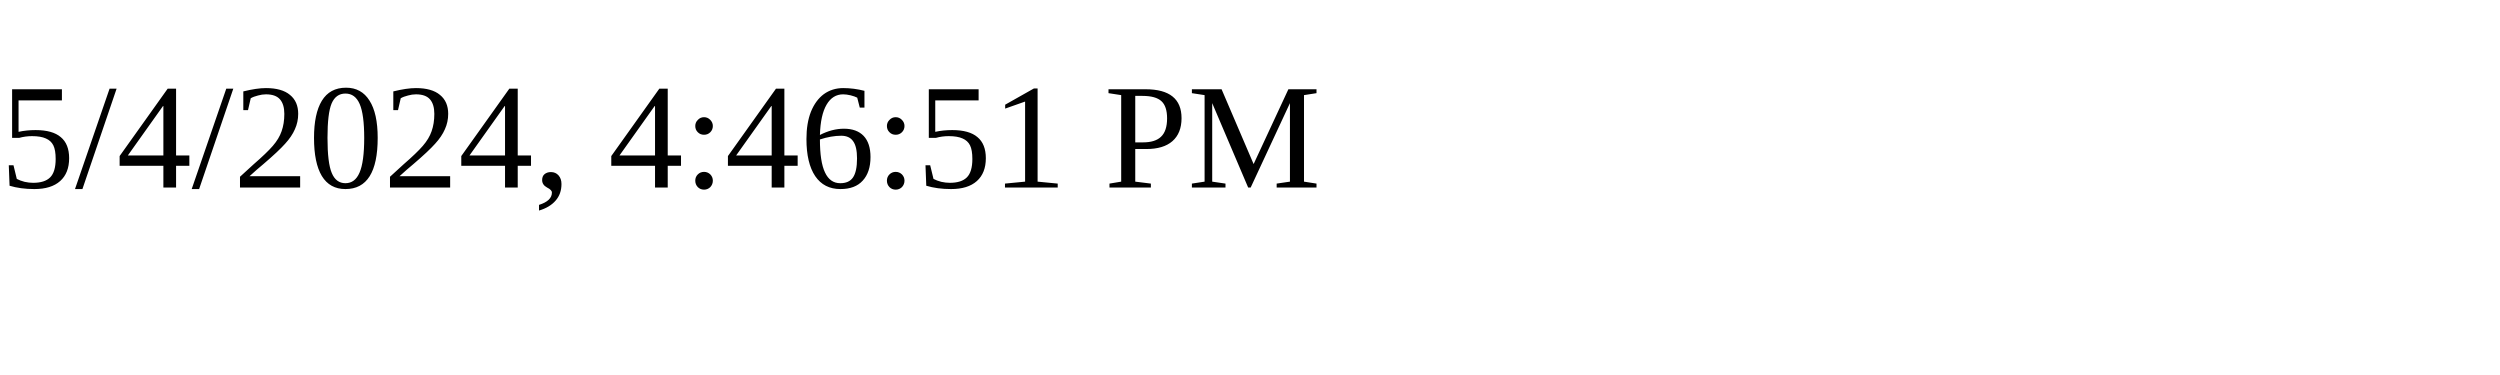
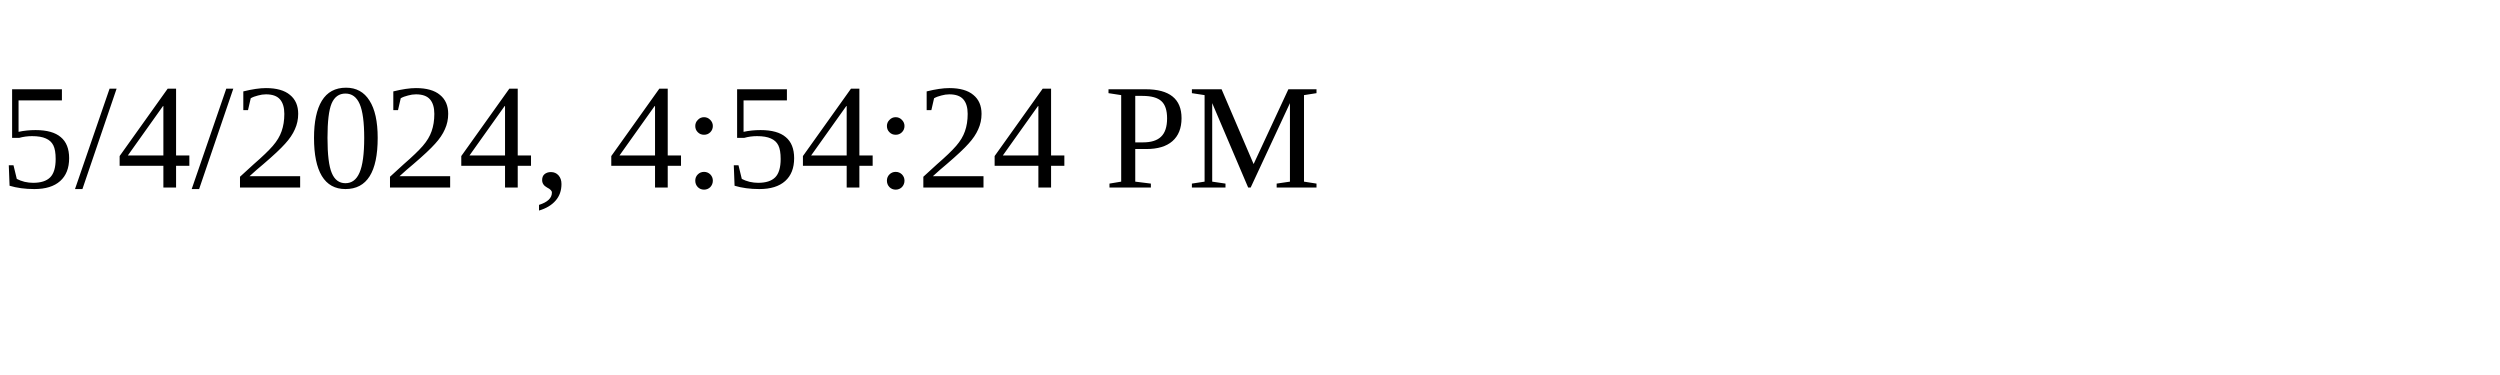
<svg xmlns="http://www.w3.org/2000/svg" height="30" width="200">
-   <text x="0" y="15">5/4/2024, 4:46:51 PM</text>
+   <text x="0" y="15">5/4/2024, 4:54:24 PM</text>
</svg>
